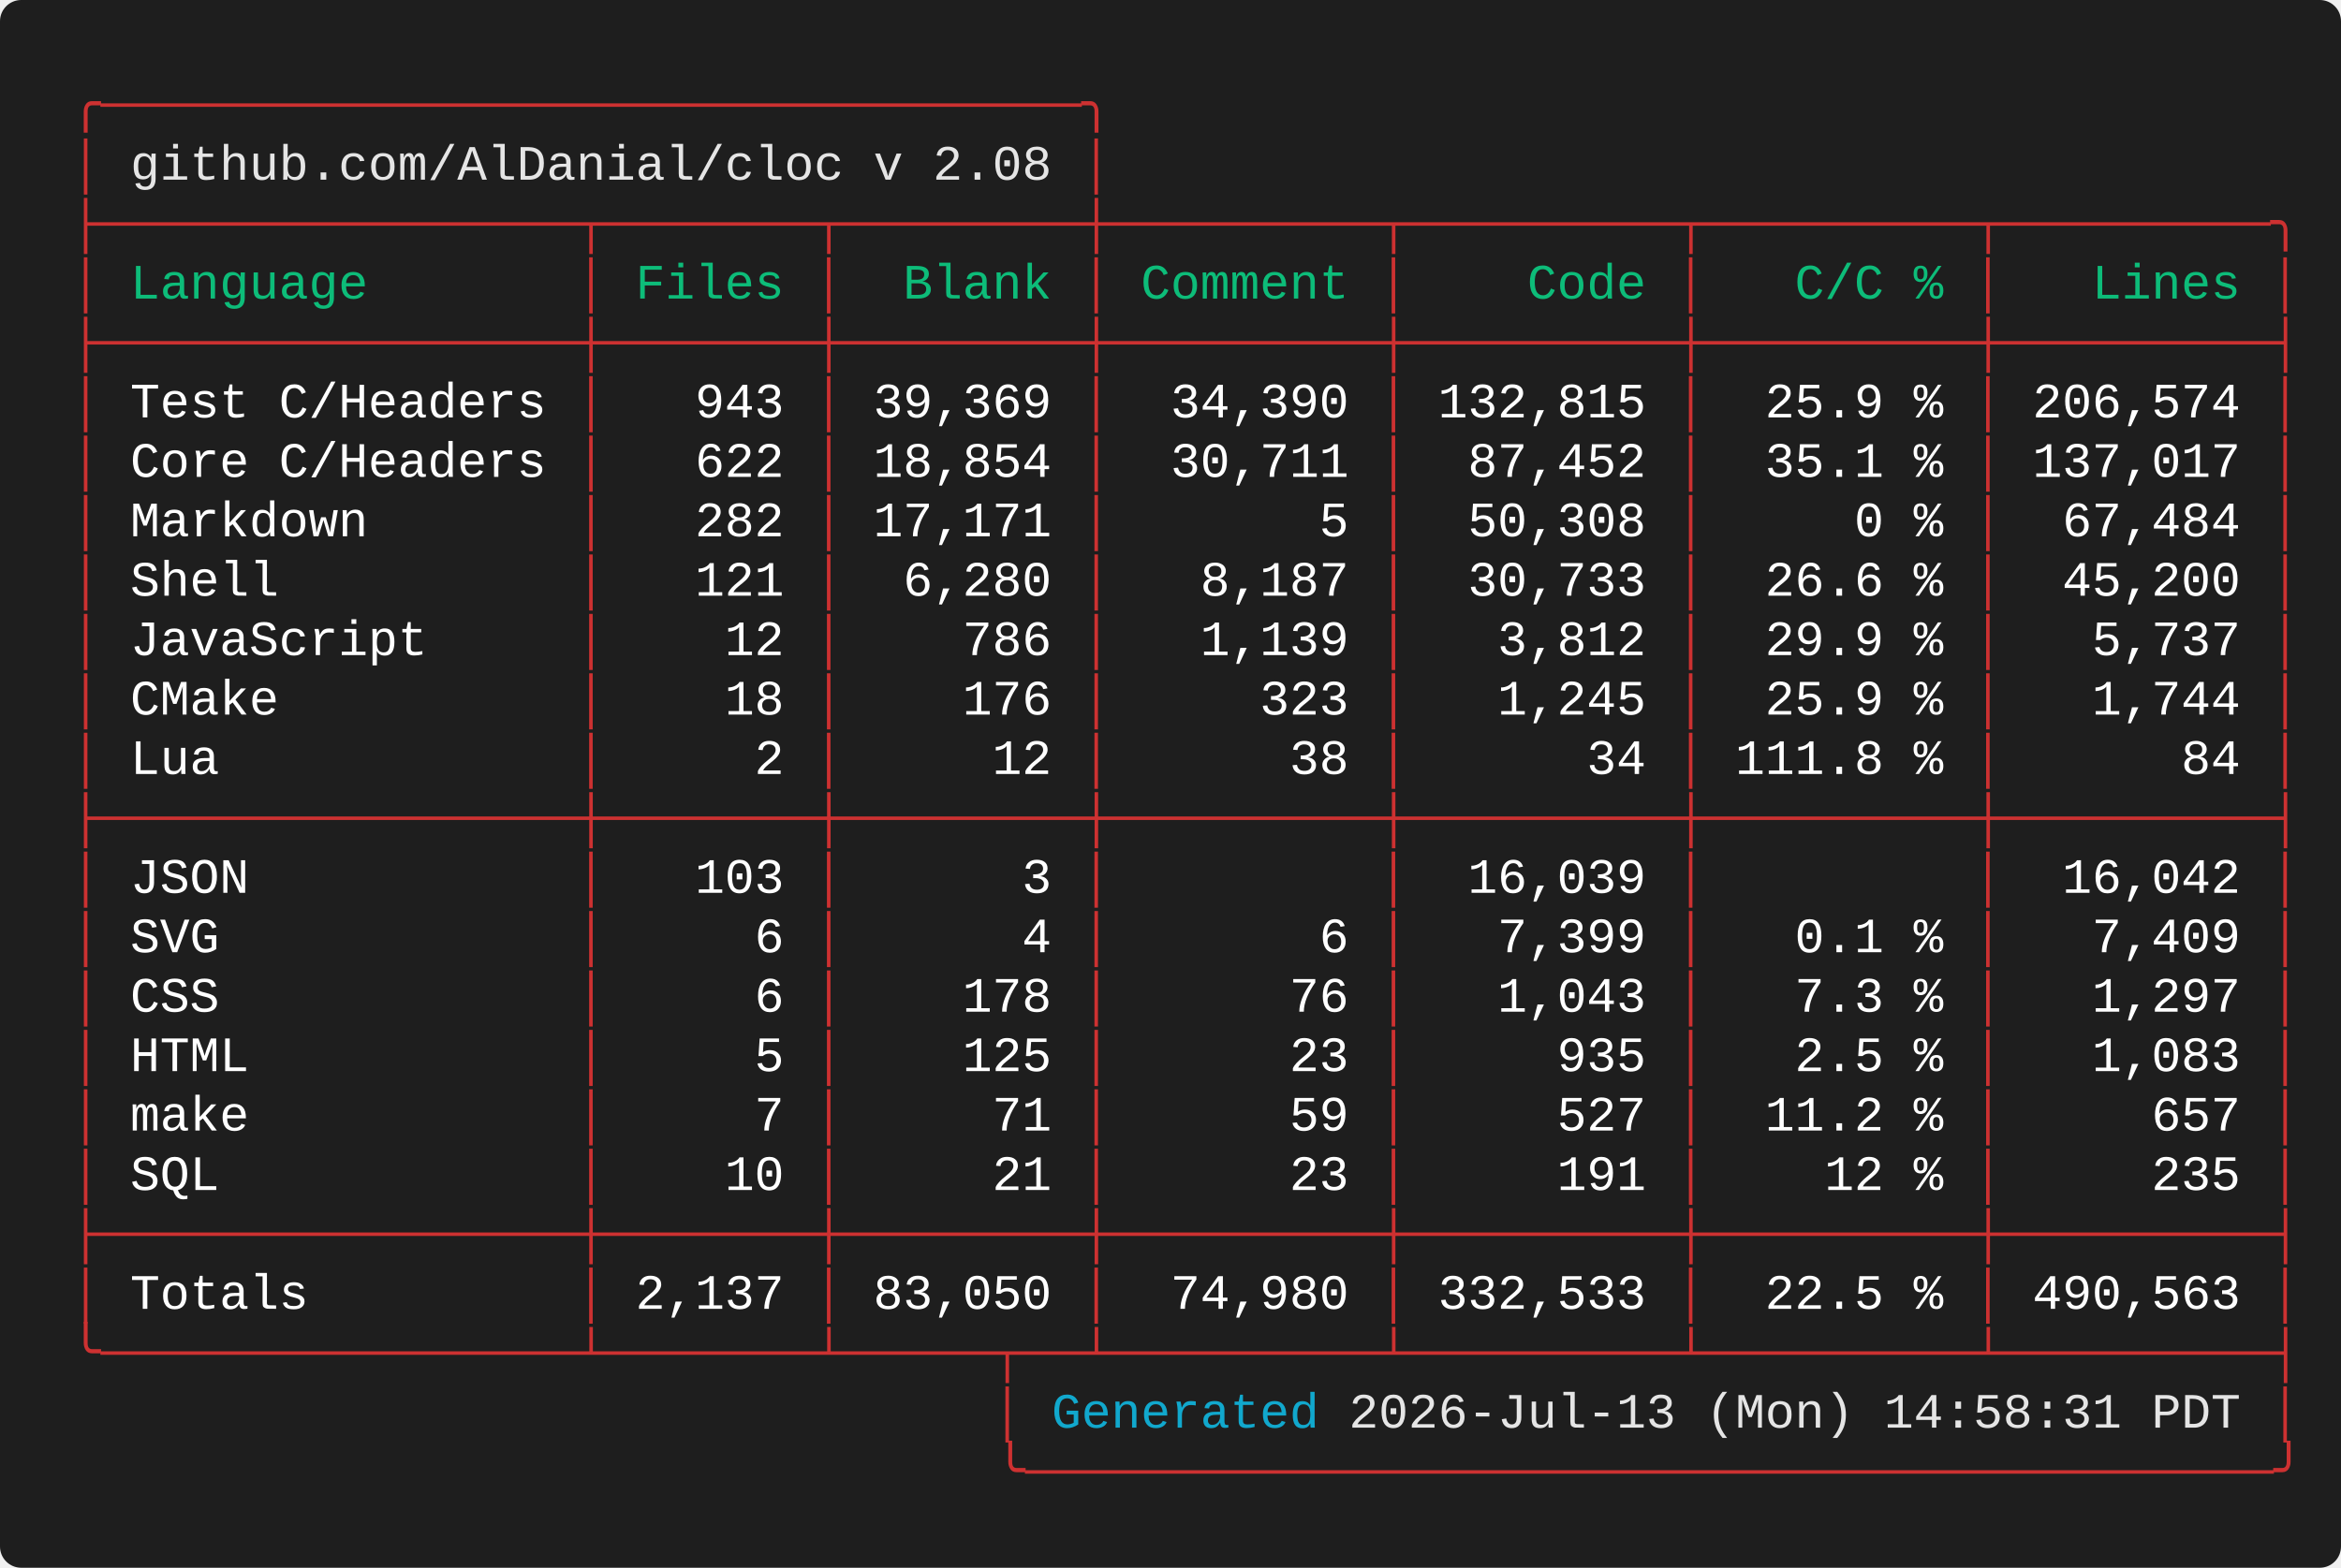
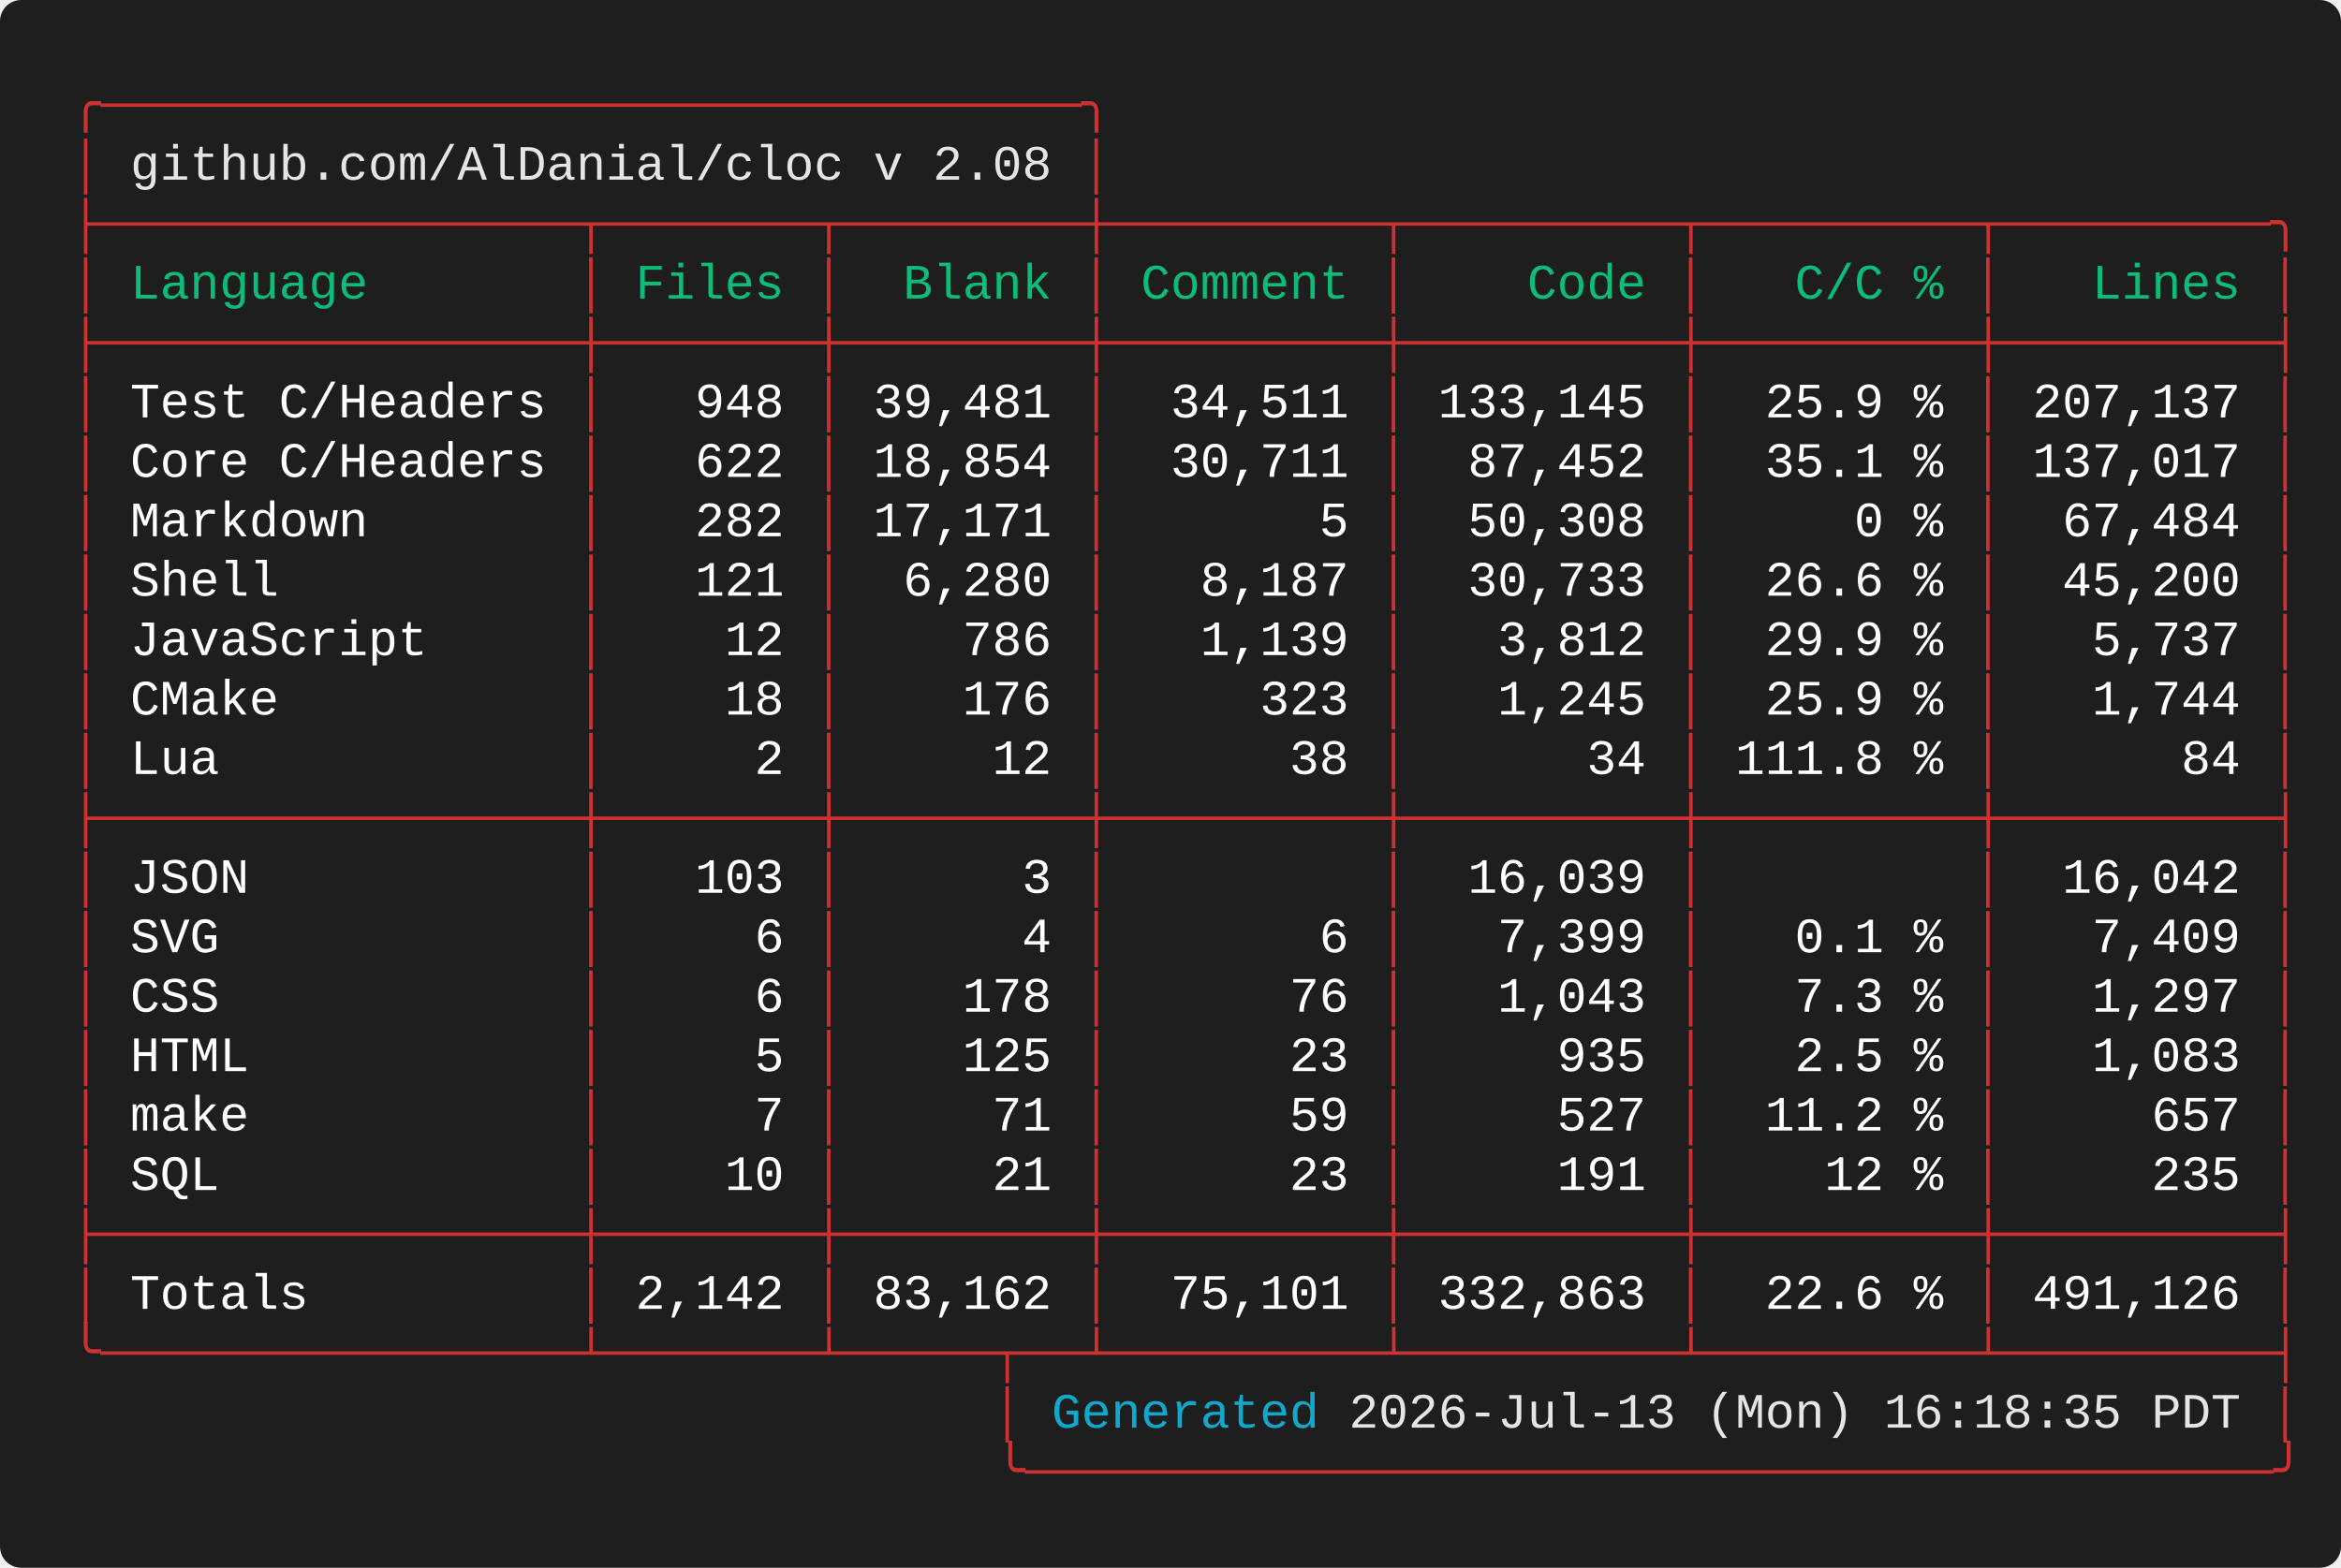
<svg xmlns="http://www.w3.org/2000/svg" width="661.60" height="443.20" viewBox="0 0 661.60 443.20">
  <defs>
    <style type="text/css">.terminal-text { font-family: 'Vanadium Mono Semi-Extended', 'Consolas', 'Monaco', 'Courier New', monospace; }</style>
  </defs>
  <rect width="100%" height="100%" fill="#1e1e1e" rx="6" />
  <text x="20.00" y="34.00" font-size="14" class="terminal-text" xml:space="preserve" textLength="294.00" lengthAdjust="spacingAndGlyphs" fill="#cd3131">╭─────────────────────────────────╮</text>
  <text x="20.00" y="50.80" font-size="14" class="terminal-text" xml:space="preserve" textLength="16.80" lengthAdjust="spacingAndGlyphs" fill="#cd3131">│ </text>
  <text x="36.80" y="50.80" font-size="14" class="terminal-text" xml:space="preserve" textLength="260.40" lengthAdjust="spacingAndGlyphs" fill="#e5e5e5">github.com/AlDanial/cloc v 2.08</text>
  <text x="297.20" y="50.80" font-size="14" class="terminal-text" xml:space="preserve" textLength="8.40" lengthAdjust="spacingAndGlyphs" fill="#ffffff"> </text>
  <text x="305.60" y="50.80" font-size="14" class="terminal-text" xml:space="preserve" textLength="8.40" lengthAdjust="spacingAndGlyphs" fill="#cd3131">│</text>
  <text x="20.00" y="67.60" font-size="14" class="terminal-text" xml:space="preserve" textLength="630.00" lengthAdjust="spacingAndGlyphs" fill="#cd3131">├────────────────┬───────┬────────┼─────────┬─────────┬─────────┬─────────╮</text>
  <text x="20.00" y="84.40" font-size="14" class="terminal-text" xml:space="preserve" textLength="8.40" lengthAdjust="spacingAndGlyphs" fill="#cd3131">│</text>
  <text x="28.40" y="84.40" font-size="14" class="terminal-text" xml:space="preserve" textLength="134.40" lengthAdjust="spacingAndGlyphs" fill="#0dbc79"> Language       </text>
  <text x="162.80" y="84.40" font-size="14" class="terminal-text" xml:space="preserve" textLength="8.40" lengthAdjust="spacingAndGlyphs" fill="#cd3131">│</text>
  <text x="171.20" y="84.40" font-size="14" class="terminal-text" xml:space="preserve" textLength="58.80" lengthAdjust="spacingAndGlyphs" fill="#0dbc79"> Files </text>
  <text x="230.00" y="84.40" font-size="14" class="terminal-text" xml:space="preserve" textLength="8.40" lengthAdjust="spacingAndGlyphs" fill="#cd3131">│</text>
  <text x="238.40" y="84.40" font-size="14" class="terminal-text" xml:space="preserve" textLength="67.20" lengthAdjust="spacingAndGlyphs" fill="#0dbc79">  Blank </text>
  <text x="305.60" y="84.40" font-size="14" class="terminal-text" xml:space="preserve" textLength="8.40" lengthAdjust="spacingAndGlyphs" fill="#cd3131">│</text>
  <text x="314.00" y="84.40" font-size="14" class="terminal-text" xml:space="preserve" textLength="75.60" lengthAdjust="spacingAndGlyphs" fill="#0dbc79"> Comment </text>
  <text x="389.60" y="84.40" font-size="14" class="terminal-text" xml:space="preserve" textLength="8.40" lengthAdjust="spacingAndGlyphs" fill="#cd3131">│</text>
  <text x="398.00" y="84.40" font-size="14" class="terminal-text" xml:space="preserve" textLength="75.60" lengthAdjust="spacingAndGlyphs" fill="#0dbc79">    Code </text>
  <text x="473.60" y="84.40" font-size="14" class="terminal-text" xml:space="preserve" textLength="8.40" lengthAdjust="spacingAndGlyphs" fill="#cd3131">│</text>
  <text x="482.00" y="84.40" font-size="14" class="terminal-text" xml:space="preserve" textLength="75.60" lengthAdjust="spacingAndGlyphs" fill="#0dbc79">   C/C % </text>
  <text x="557.60" y="84.40" font-size="14" class="terminal-text" xml:space="preserve" textLength="8.40" lengthAdjust="spacingAndGlyphs" fill="#cd3131">│</text>
  <text x="566.00" y="84.40" font-size="14" class="terminal-text" xml:space="preserve" textLength="75.60" lengthAdjust="spacingAndGlyphs" fill="#0dbc79">   Lines </text>
  <text x="641.60" y="84.40" font-size="14" class="terminal-text" xml:space="preserve" textLength="8.40" lengthAdjust="spacingAndGlyphs" fill="#cd3131">│</text>
  <text x="20.00" y="101.20" font-size="14" class="terminal-text" xml:space="preserve" textLength="630.00" lengthAdjust="spacingAndGlyphs" fill="#cd3131">├────────────────┼───────┼────────┼─────────┼─────────┼─────────┼─────────┤</text>
  <text x="20.00" y="118.00" font-size="14" class="terminal-text" xml:space="preserve" textLength="8.40" lengthAdjust="spacingAndGlyphs" fill="#cd3131">│</text>
  <text x="28.40" y="118.00" font-size="14" class="terminal-text" xml:space="preserve" textLength="134.40" lengthAdjust="spacingAndGlyphs" fill="#ffffff"> Test C/Headers </text>
  <text x="162.80" y="118.00" font-size="14" class="terminal-text" xml:space="preserve" textLength="8.40" lengthAdjust="spacingAndGlyphs" fill="#cd3131">│</text>
-   <text x="171.20" y="118.00" font-size="14" class="terminal-text" xml:space="preserve" textLength="58.80" lengthAdjust="spacingAndGlyphs" fill="#ffffff">   943 </text>
+   <text x="171.20" y="118.00" font-size="14" class="terminal-text" xml:space="preserve" textLength="58.80" lengthAdjust="spacingAndGlyphs" fill="#ffffff">   948 </text>
  <text x="230.00" y="118.00" font-size="14" class="terminal-text" xml:space="preserve" textLength="8.40" lengthAdjust="spacingAndGlyphs" fill="#cd3131">│</text>
-   <text x="238.40" y="118.00" font-size="14" class="terminal-text" xml:space="preserve" textLength="67.20" lengthAdjust="spacingAndGlyphs" fill="#ffffff"> 39,369 </text>
+   <text x="238.40" y="118.00" font-size="14" class="terminal-text" xml:space="preserve" textLength="67.20" lengthAdjust="spacingAndGlyphs" fill="#ffffff"> 39,481 </text>
  <text x="305.60" y="118.00" font-size="14" class="terminal-text" xml:space="preserve" textLength="8.40" lengthAdjust="spacingAndGlyphs" fill="#cd3131">│</text>
-   <text x="314.00" y="118.00" font-size="14" class="terminal-text" xml:space="preserve" textLength="75.60" lengthAdjust="spacingAndGlyphs" fill="#ffffff">  34,390 </text>
+   <text x="314.00" y="118.00" font-size="14" class="terminal-text" xml:space="preserve" textLength="75.60" lengthAdjust="spacingAndGlyphs" fill="#ffffff">  34,511 </text>
  <text x="389.60" y="118.00" font-size="14" class="terminal-text" xml:space="preserve" textLength="8.40" lengthAdjust="spacingAndGlyphs" fill="#cd3131">│</text>
-   <text x="398.00" y="118.00" font-size="14" class="terminal-text" xml:space="preserve" textLength="75.60" lengthAdjust="spacingAndGlyphs" fill="#ffffff"> 132,815 </text>
+   <text x="398.00" y="118.00" font-size="14" class="terminal-text" xml:space="preserve" textLength="75.60" lengthAdjust="spacingAndGlyphs" fill="#ffffff"> 133,145 </text>
  <text x="473.60" y="118.00" font-size="14" class="terminal-text" xml:space="preserve" textLength="8.40" lengthAdjust="spacingAndGlyphs" fill="#cd3131">│</text>
  <text x="482.00" y="118.00" font-size="14" class="terminal-text" xml:space="preserve" textLength="75.60" lengthAdjust="spacingAndGlyphs" fill="#ffffff">  25.9 % </text>
  <text x="557.60" y="118.00" font-size="14" class="terminal-text" xml:space="preserve" textLength="8.40" lengthAdjust="spacingAndGlyphs" fill="#cd3131">│</text>
-   <text x="566.00" y="118.00" font-size="14" class="terminal-text" xml:space="preserve" textLength="75.60" lengthAdjust="spacingAndGlyphs" fill="#ffffff"> 206,574 </text>
+   <text x="566.00" y="118.00" font-size="14" class="terminal-text" xml:space="preserve" textLength="75.60" lengthAdjust="spacingAndGlyphs" fill="#ffffff"> 207,137 </text>
  <text x="641.60" y="118.00" font-size="14" class="terminal-text" xml:space="preserve" textLength="8.40" lengthAdjust="spacingAndGlyphs" fill="#cd3131">│</text>
  <text x="20.00" y="134.80" font-size="14" class="terminal-text" xml:space="preserve" textLength="8.40" lengthAdjust="spacingAndGlyphs" fill="#cd3131">│</text>
  <text x="28.40" y="134.80" font-size="14" class="terminal-text" xml:space="preserve" textLength="134.40" lengthAdjust="spacingAndGlyphs" fill="#ffffff"> Core C/Headers </text>
  <text x="162.80" y="134.80" font-size="14" class="terminal-text" xml:space="preserve" textLength="8.40" lengthAdjust="spacingAndGlyphs" fill="#cd3131">│</text>
  <text x="171.20" y="134.80" font-size="14" class="terminal-text" xml:space="preserve" textLength="58.80" lengthAdjust="spacingAndGlyphs" fill="#ffffff">   622 </text>
  <text x="230.00" y="134.80" font-size="14" class="terminal-text" xml:space="preserve" textLength="8.40" lengthAdjust="spacingAndGlyphs" fill="#cd3131">│</text>
  <text x="238.40" y="134.80" font-size="14" class="terminal-text" xml:space="preserve" textLength="67.20" lengthAdjust="spacingAndGlyphs" fill="#ffffff"> 18,854 </text>
  <text x="305.60" y="134.80" font-size="14" class="terminal-text" xml:space="preserve" textLength="8.40" lengthAdjust="spacingAndGlyphs" fill="#cd3131">│</text>
  <text x="314.00" y="134.80" font-size="14" class="terminal-text" xml:space="preserve" textLength="75.60" lengthAdjust="spacingAndGlyphs" fill="#ffffff">  30,711 </text>
  <text x="389.60" y="134.80" font-size="14" class="terminal-text" xml:space="preserve" textLength="8.40" lengthAdjust="spacingAndGlyphs" fill="#cd3131">│</text>
  <text x="398.00" y="134.80" font-size="14" class="terminal-text" xml:space="preserve" textLength="75.60" lengthAdjust="spacingAndGlyphs" fill="#ffffff">  87,452 </text>
  <text x="473.60" y="134.80" font-size="14" class="terminal-text" xml:space="preserve" textLength="8.40" lengthAdjust="spacingAndGlyphs" fill="#cd3131">│</text>
  <text x="482.00" y="134.80" font-size="14" class="terminal-text" xml:space="preserve" textLength="75.60" lengthAdjust="spacingAndGlyphs" fill="#ffffff">  35.1 % </text>
  <text x="557.60" y="134.80" font-size="14" class="terminal-text" xml:space="preserve" textLength="8.40" lengthAdjust="spacingAndGlyphs" fill="#cd3131">│</text>
  <text x="566.00" y="134.80" font-size="14" class="terminal-text" xml:space="preserve" textLength="75.60" lengthAdjust="spacingAndGlyphs" fill="#ffffff"> 137,017 </text>
  <text x="641.60" y="134.80" font-size="14" class="terminal-text" xml:space="preserve" textLength="8.40" lengthAdjust="spacingAndGlyphs" fill="#cd3131">│</text>
  <text x="20.00" y="151.60" font-size="14" class="terminal-text" xml:space="preserve" textLength="8.40" lengthAdjust="spacingAndGlyphs" fill="#cd3131">│</text>
  <text x="28.40" y="151.60" font-size="14" class="terminal-text" xml:space="preserve" textLength="134.40" lengthAdjust="spacingAndGlyphs" fill="#ffffff"> Markdown       </text>
  <text x="162.80" y="151.60" font-size="14" class="terminal-text" xml:space="preserve" textLength="8.40" lengthAdjust="spacingAndGlyphs" fill="#cd3131">│</text>
  <text x="171.20" y="151.60" font-size="14" class="terminal-text" xml:space="preserve" textLength="58.80" lengthAdjust="spacingAndGlyphs" fill="#ffffff">   282 </text>
  <text x="230.00" y="151.60" font-size="14" class="terminal-text" xml:space="preserve" textLength="8.40" lengthAdjust="spacingAndGlyphs" fill="#cd3131">│</text>
  <text x="238.40" y="151.60" font-size="14" class="terminal-text" xml:space="preserve" textLength="67.20" lengthAdjust="spacingAndGlyphs" fill="#ffffff"> 17,171 </text>
  <text x="305.60" y="151.60" font-size="14" class="terminal-text" xml:space="preserve" textLength="8.40" lengthAdjust="spacingAndGlyphs" fill="#cd3131">│</text>
  <text x="314.00" y="151.60" font-size="14" class="terminal-text" xml:space="preserve" textLength="75.60" lengthAdjust="spacingAndGlyphs" fill="#ffffff">       5 </text>
  <text x="389.60" y="151.60" font-size="14" class="terminal-text" xml:space="preserve" textLength="8.40" lengthAdjust="spacingAndGlyphs" fill="#cd3131">│</text>
  <text x="398.00" y="151.60" font-size="14" class="terminal-text" xml:space="preserve" textLength="75.60" lengthAdjust="spacingAndGlyphs" fill="#ffffff">  50,308 </text>
  <text x="473.60" y="151.60" font-size="14" class="terminal-text" xml:space="preserve" textLength="8.40" lengthAdjust="spacingAndGlyphs" fill="#cd3131">│</text>
  <text x="482.00" y="151.60" font-size="14" class="terminal-text" xml:space="preserve" textLength="75.60" lengthAdjust="spacingAndGlyphs" fill="#ffffff">     0 % </text>
  <text x="557.60" y="151.60" font-size="14" class="terminal-text" xml:space="preserve" textLength="8.40" lengthAdjust="spacingAndGlyphs" fill="#cd3131">│</text>
  <text x="566.00" y="151.60" font-size="14" class="terminal-text" xml:space="preserve" textLength="75.60" lengthAdjust="spacingAndGlyphs" fill="#ffffff">  67,484 </text>
  <text x="641.60" y="151.60" font-size="14" class="terminal-text" xml:space="preserve" textLength="8.40" lengthAdjust="spacingAndGlyphs" fill="#cd3131">│</text>
  <text x="20.00" y="168.40" font-size="14" class="terminal-text" xml:space="preserve" textLength="8.40" lengthAdjust="spacingAndGlyphs" fill="#cd3131">│</text>
  <text x="28.40" y="168.40" font-size="14" class="terminal-text" xml:space="preserve" textLength="134.40" lengthAdjust="spacingAndGlyphs" fill="#ffffff"> Shell          </text>
  <text x="162.80" y="168.40" font-size="14" class="terminal-text" xml:space="preserve" textLength="8.40" lengthAdjust="spacingAndGlyphs" fill="#cd3131">│</text>
  <text x="171.20" y="168.40" font-size="14" class="terminal-text" xml:space="preserve" textLength="58.80" lengthAdjust="spacingAndGlyphs" fill="#ffffff">   121 </text>
  <text x="230.00" y="168.40" font-size="14" class="terminal-text" xml:space="preserve" textLength="8.40" lengthAdjust="spacingAndGlyphs" fill="#cd3131">│</text>
  <text x="238.40" y="168.40" font-size="14" class="terminal-text" xml:space="preserve" textLength="67.20" lengthAdjust="spacingAndGlyphs" fill="#ffffff">  6,280 </text>
  <text x="305.60" y="168.40" font-size="14" class="terminal-text" xml:space="preserve" textLength="8.40" lengthAdjust="spacingAndGlyphs" fill="#cd3131">│</text>
  <text x="314.00" y="168.40" font-size="14" class="terminal-text" xml:space="preserve" textLength="75.60" lengthAdjust="spacingAndGlyphs" fill="#ffffff">   8,187 </text>
  <text x="389.60" y="168.40" font-size="14" class="terminal-text" xml:space="preserve" textLength="8.40" lengthAdjust="spacingAndGlyphs" fill="#cd3131">│</text>
  <text x="398.00" y="168.40" font-size="14" class="terminal-text" xml:space="preserve" textLength="75.60" lengthAdjust="spacingAndGlyphs" fill="#ffffff">  30,733 </text>
  <text x="473.60" y="168.40" font-size="14" class="terminal-text" xml:space="preserve" textLength="8.40" lengthAdjust="spacingAndGlyphs" fill="#cd3131">│</text>
  <text x="482.00" y="168.40" font-size="14" class="terminal-text" xml:space="preserve" textLength="75.60" lengthAdjust="spacingAndGlyphs" fill="#ffffff">  26.6 % </text>
  <text x="557.60" y="168.40" font-size="14" class="terminal-text" xml:space="preserve" textLength="8.40" lengthAdjust="spacingAndGlyphs" fill="#cd3131">│</text>
  <text x="566.00" y="168.40" font-size="14" class="terminal-text" xml:space="preserve" textLength="75.60" lengthAdjust="spacingAndGlyphs" fill="#ffffff">  45,200 </text>
  <text x="641.60" y="168.40" font-size="14" class="terminal-text" xml:space="preserve" textLength="8.40" lengthAdjust="spacingAndGlyphs" fill="#cd3131">│</text>
  <text x="20.00" y="185.20" font-size="14" class="terminal-text" xml:space="preserve" textLength="8.40" lengthAdjust="spacingAndGlyphs" fill="#cd3131">│</text>
  <text x="28.40" y="185.20" font-size="14" class="terminal-text" xml:space="preserve" textLength="134.40" lengthAdjust="spacingAndGlyphs" fill="#ffffff"> JavaScript     </text>
  <text x="162.80" y="185.20" font-size="14" class="terminal-text" xml:space="preserve" textLength="8.40" lengthAdjust="spacingAndGlyphs" fill="#cd3131">│</text>
  <text x="171.20" y="185.20" font-size="14" class="terminal-text" xml:space="preserve" textLength="58.80" lengthAdjust="spacingAndGlyphs" fill="#ffffff">    12 </text>
  <text x="230.00" y="185.20" font-size="14" class="terminal-text" xml:space="preserve" textLength="8.40" lengthAdjust="spacingAndGlyphs" fill="#cd3131">│</text>
  <text x="238.40" y="185.20" font-size="14" class="terminal-text" xml:space="preserve" textLength="67.20" lengthAdjust="spacingAndGlyphs" fill="#ffffff">    786 </text>
  <text x="305.60" y="185.20" font-size="14" class="terminal-text" xml:space="preserve" textLength="8.40" lengthAdjust="spacingAndGlyphs" fill="#cd3131">│</text>
  <text x="314.00" y="185.20" font-size="14" class="terminal-text" xml:space="preserve" textLength="75.60" lengthAdjust="spacingAndGlyphs" fill="#ffffff">   1,139 </text>
  <text x="389.60" y="185.20" font-size="14" class="terminal-text" xml:space="preserve" textLength="8.40" lengthAdjust="spacingAndGlyphs" fill="#cd3131">│</text>
  <text x="398.00" y="185.20" font-size="14" class="terminal-text" xml:space="preserve" textLength="75.60" lengthAdjust="spacingAndGlyphs" fill="#ffffff">   3,812 </text>
  <text x="473.60" y="185.20" font-size="14" class="terminal-text" xml:space="preserve" textLength="8.40" lengthAdjust="spacingAndGlyphs" fill="#cd3131">│</text>
  <text x="482.00" y="185.20" font-size="14" class="terminal-text" xml:space="preserve" textLength="75.60" lengthAdjust="spacingAndGlyphs" fill="#ffffff">  29.9 % </text>
  <text x="557.60" y="185.20" font-size="14" class="terminal-text" xml:space="preserve" textLength="8.40" lengthAdjust="spacingAndGlyphs" fill="#cd3131">│</text>
  <text x="566.00" y="185.20" font-size="14" class="terminal-text" xml:space="preserve" textLength="75.60" lengthAdjust="spacingAndGlyphs" fill="#ffffff">   5,737 </text>
  <text x="641.60" y="185.20" font-size="14" class="terminal-text" xml:space="preserve" textLength="8.40" lengthAdjust="spacingAndGlyphs" fill="#cd3131">│</text>
  <text x="20.00" y="202.00" font-size="14" class="terminal-text" xml:space="preserve" textLength="8.40" lengthAdjust="spacingAndGlyphs" fill="#cd3131">│</text>
  <text x="28.40" y="202.00" font-size="14" class="terminal-text" xml:space="preserve" textLength="134.40" lengthAdjust="spacingAndGlyphs" fill="#ffffff"> CMake          </text>
  <text x="162.80" y="202.00" font-size="14" class="terminal-text" xml:space="preserve" textLength="8.40" lengthAdjust="spacingAndGlyphs" fill="#cd3131">│</text>
  <text x="171.20" y="202.00" font-size="14" class="terminal-text" xml:space="preserve" textLength="58.80" lengthAdjust="spacingAndGlyphs" fill="#ffffff">    18 </text>
  <text x="230.00" y="202.00" font-size="14" class="terminal-text" xml:space="preserve" textLength="8.40" lengthAdjust="spacingAndGlyphs" fill="#cd3131">│</text>
  <text x="238.40" y="202.00" font-size="14" class="terminal-text" xml:space="preserve" textLength="67.20" lengthAdjust="spacingAndGlyphs" fill="#ffffff">    176 </text>
  <text x="305.60" y="202.00" font-size="14" class="terminal-text" xml:space="preserve" textLength="8.40" lengthAdjust="spacingAndGlyphs" fill="#cd3131">│</text>
  <text x="314.00" y="202.00" font-size="14" class="terminal-text" xml:space="preserve" textLength="75.60" lengthAdjust="spacingAndGlyphs" fill="#ffffff">     323 </text>
  <text x="389.60" y="202.00" font-size="14" class="terminal-text" xml:space="preserve" textLength="8.40" lengthAdjust="spacingAndGlyphs" fill="#cd3131">│</text>
  <text x="398.00" y="202.00" font-size="14" class="terminal-text" xml:space="preserve" textLength="75.60" lengthAdjust="spacingAndGlyphs" fill="#ffffff">   1,245 </text>
  <text x="473.60" y="202.00" font-size="14" class="terminal-text" xml:space="preserve" textLength="8.40" lengthAdjust="spacingAndGlyphs" fill="#cd3131">│</text>
  <text x="482.00" y="202.00" font-size="14" class="terminal-text" xml:space="preserve" textLength="75.60" lengthAdjust="spacingAndGlyphs" fill="#ffffff">  25.9 % </text>
  <text x="557.60" y="202.00" font-size="14" class="terminal-text" xml:space="preserve" textLength="8.40" lengthAdjust="spacingAndGlyphs" fill="#cd3131">│</text>
  <text x="566.00" y="202.00" font-size="14" class="terminal-text" xml:space="preserve" textLength="75.60" lengthAdjust="spacingAndGlyphs" fill="#ffffff">   1,744 </text>
  <text x="641.60" y="202.00" font-size="14" class="terminal-text" xml:space="preserve" textLength="8.40" lengthAdjust="spacingAndGlyphs" fill="#cd3131">│</text>
  <text x="20.00" y="218.80" font-size="14" class="terminal-text" xml:space="preserve" textLength="8.40" lengthAdjust="spacingAndGlyphs" fill="#cd3131">│</text>
  <text x="28.40" y="218.80" font-size="14" class="terminal-text" xml:space="preserve" textLength="134.40" lengthAdjust="spacingAndGlyphs" fill="#ffffff"> Lua            </text>
  <text x="162.80" y="218.80" font-size="14" class="terminal-text" xml:space="preserve" textLength="8.40" lengthAdjust="spacingAndGlyphs" fill="#cd3131">│</text>
  <text x="171.20" y="218.80" font-size="14" class="terminal-text" xml:space="preserve" textLength="58.80" lengthAdjust="spacingAndGlyphs" fill="#ffffff">     2 </text>
  <text x="230.00" y="218.80" font-size="14" class="terminal-text" xml:space="preserve" textLength="8.40" lengthAdjust="spacingAndGlyphs" fill="#cd3131">│</text>
  <text x="238.40" y="218.80" font-size="14" class="terminal-text" xml:space="preserve" textLength="67.20" lengthAdjust="spacingAndGlyphs" fill="#ffffff">     12 </text>
  <text x="305.60" y="218.80" font-size="14" class="terminal-text" xml:space="preserve" textLength="8.40" lengthAdjust="spacingAndGlyphs" fill="#cd3131">│</text>
  <text x="314.00" y="218.80" font-size="14" class="terminal-text" xml:space="preserve" textLength="75.60" lengthAdjust="spacingAndGlyphs" fill="#ffffff">      38 </text>
  <text x="389.60" y="218.80" font-size="14" class="terminal-text" xml:space="preserve" textLength="8.40" lengthAdjust="spacingAndGlyphs" fill="#cd3131">│</text>
  <text x="398.00" y="218.80" font-size="14" class="terminal-text" xml:space="preserve" textLength="75.60" lengthAdjust="spacingAndGlyphs" fill="#ffffff">      34 </text>
  <text x="473.60" y="218.80" font-size="14" class="terminal-text" xml:space="preserve" textLength="8.40" lengthAdjust="spacingAndGlyphs" fill="#cd3131">│</text>
  <text x="482.00" y="218.80" font-size="14" class="terminal-text" xml:space="preserve" textLength="75.60" lengthAdjust="spacingAndGlyphs" fill="#ffffff"> 111.8 % </text>
  <text x="557.60" y="218.80" font-size="14" class="terminal-text" xml:space="preserve" textLength="8.40" lengthAdjust="spacingAndGlyphs" fill="#cd3131">│</text>
  <text x="566.00" y="218.80" font-size="14" class="terminal-text" xml:space="preserve" textLength="75.60" lengthAdjust="spacingAndGlyphs" fill="#ffffff">      84 </text>
  <text x="641.60" y="218.80" font-size="14" class="terminal-text" xml:space="preserve" textLength="8.40" lengthAdjust="spacingAndGlyphs" fill="#cd3131">│</text>
  <text x="20.00" y="235.60" font-size="14" class="terminal-text" xml:space="preserve" textLength="630.00" lengthAdjust="spacingAndGlyphs" fill="#cd3131">├────────────────┼───────┼────────┼─────────┼─────────┼─────────┼─────────┤</text>
  <text x="20.00" y="252.40" font-size="14" class="terminal-text" xml:space="preserve" textLength="8.40" lengthAdjust="spacingAndGlyphs" fill="#cd3131">│</text>
  <text x="28.40" y="252.40" font-size="14" class="terminal-text" xml:space="preserve" textLength="134.40" lengthAdjust="spacingAndGlyphs" fill="#ffffff"> JSON           </text>
  <text x="162.80" y="252.40" font-size="14" class="terminal-text" xml:space="preserve" textLength="8.40" lengthAdjust="spacingAndGlyphs" fill="#cd3131">│</text>
  <text x="171.20" y="252.40" font-size="14" class="terminal-text" xml:space="preserve" textLength="58.80" lengthAdjust="spacingAndGlyphs" fill="#ffffff">   103 </text>
  <text x="230.00" y="252.40" font-size="14" class="terminal-text" xml:space="preserve" textLength="8.40" lengthAdjust="spacingAndGlyphs" fill="#cd3131">│</text>
  <text x="238.40" y="252.40" font-size="14" class="terminal-text" xml:space="preserve" textLength="67.20" lengthAdjust="spacingAndGlyphs" fill="#ffffff">      3 </text>
  <text x="305.60" y="252.40" font-size="14" class="terminal-text" xml:space="preserve" textLength="8.40" lengthAdjust="spacingAndGlyphs" fill="#cd3131">│</text>
  <text x="314.00" y="252.40" font-size="14" class="terminal-text" xml:space="preserve" textLength="75.60" lengthAdjust="spacingAndGlyphs" fill="#ffffff">         </text>
  <text x="389.60" y="252.40" font-size="14" class="terminal-text" xml:space="preserve" textLength="8.40" lengthAdjust="spacingAndGlyphs" fill="#cd3131">│</text>
  <text x="398.00" y="252.40" font-size="14" class="terminal-text" xml:space="preserve" textLength="75.60" lengthAdjust="spacingAndGlyphs" fill="#ffffff">  16,039 </text>
  <text x="473.60" y="252.40" font-size="14" class="terminal-text" xml:space="preserve" textLength="8.40" lengthAdjust="spacingAndGlyphs" fill="#cd3131">│</text>
  <text x="482.00" y="252.40" font-size="14" class="terminal-text" xml:space="preserve" textLength="75.60" lengthAdjust="spacingAndGlyphs" fill="#ffffff">         </text>
  <text x="557.60" y="252.40" font-size="14" class="terminal-text" xml:space="preserve" textLength="8.40" lengthAdjust="spacingAndGlyphs" fill="#cd3131">│</text>
  <text x="566.00" y="252.40" font-size="14" class="terminal-text" xml:space="preserve" textLength="75.60" lengthAdjust="spacingAndGlyphs" fill="#ffffff">  16,042 </text>
  <text x="641.60" y="252.40" font-size="14" class="terminal-text" xml:space="preserve" textLength="8.40" lengthAdjust="spacingAndGlyphs" fill="#cd3131">│</text>
  <text x="20.00" y="269.20" font-size="14" class="terminal-text" xml:space="preserve" textLength="8.40" lengthAdjust="spacingAndGlyphs" fill="#cd3131">│</text>
  <text x="28.40" y="269.20" font-size="14" class="terminal-text" xml:space="preserve" textLength="134.40" lengthAdjust="spacingAndGlyphs" fill="#ffffff"> SVG            </text>
  <text x="162.80" y="269.20" font-size="14" class="terminal-text" xml:space="preserve" textLength="8.40" lengthAdjust="spacingAndGlyphs" fill="#cd3131">│</text>
  <text x="171.20" y="269.20" font-size="14" class="terminal-text" xml:space="preserve" textLength="58.80" lengthAdjust="spacingAndGlyphs" fill="#ffffff">     6 </text>
  <text x="230.00" y="269.20" font-size="14" class="terminal-text" xml:space="preserve" textLength="8.40" lengthAdjust="spacingAndGlyphs" fill="#cd3131">│</text>
  <text x="238.40" y="269.20" font-size="14" class="terminal-text" xml:space="preserve" textLength="67.20" lengthAdjust="spacingAndGlyphs" fill="#ffffff">      4 </text>
  <text x="305.60" y="269.20" font-size="14" class="terminal-text" xml:space="preserve" textLength="8.40" lengthAdjust="spacingAndGlyphs" fill="#cd3131">│</text>
  <text x="314.00" y="269.20" font-size="14" class="terminal-text" xml:space="preserve" textLength="75.60" lengthAdjust="spacingAndGlyphs" fill="#ffffff">       6 </text>
  <text x="389.60" y="269.20" font-size="14" class="terminal-text" xml:space="preserve" textLength="8.40" lengthAdjust="spacingAndGlyphs" fill="#cd3131">│</text>
  <text x="398.00" y="269.20" font-size="14" class="terminal-text" xml:space="preserve" textLength="75.60" lengthAdjust="spacingAndGlyphs" fill="#ffffff">   7,399 </text>
  <text x="473.60" y="269.20" font-size="14" class="terminal-text" xml:space="preserve" textLength="8.40" lengthAdjust="spacingAndGlyphs" fill="#cd3131">│</text>
  <text x="482.00" y="269.20" font-size="14" class="terminal-text" xml:space="preserve" textLength="75.60" lengthAdjust="spacingAndGlyphs" fill="#ffffff">   0.1 % </text>
  <text x="557.60" y="269.20" font-size="14" class="terminal-text" xml:space="preserve" textLength="8.40" lengthAdjust="spacingAndGlyphs" fill="#cd3131">│</text>
  <text x="566.00" y="269.20" font-size="14" class="terminal-text" xml:space="preserve" textLength="75.60" lengthAdjust="spacingAndGlyphs" fill="#ffffff">   7,409 </text>
  <text x="641.60" y="269.20" font-size="14" class="terminal-text" xml:space="preserve" textLength="8.40" lengthAdjust="spacingAndGlyphs" fill="#cd3131">│</text>
  <text x="20.00" y="286.00" font-size="14" class="terminal-text" xml:space="preserve" textLength="8.40" lengthAdjust="spacingAndGlyphs" fill="#cd3131">│</text>
  <text x="28.40" y="286.00" font-size="14" class="terminal-text" xml:space="preserve" textLength="134.40" lengthAdjust="spacingAndGlyphs" fill="#ffffff"> CSS            </text>
  <text x="162.80" y="286.00" font-size="14" class="terminal-text" xml:space="preserve" textLength="8.40" lengthAdjust="spacingAndGlyphs" fill="#cd3131">│</text>
  <text x="171.20" y="286.00" font-size="14" class="terminal-text" xml:space="preserve" textLength="58.80" lengthAdjust="spacingAndGlyphs" fill="#ffffff">     6 </text>
  <text x="230.00" y="286.00" font-size="14" class="terminal-text" xml:space="preserve" textLength="8.40" lengthAdjust="spacingAndGlyphs" fill="#cd3131">│</text>
  <text x="238.40" y="286.00" font-size="14" class="terminal-text" xml:space="preserve" textLength="67.20" lengthAdjust="spacingAndGlyphs" fill="#ffffff">    178 </text>
  <text x="305.60" y="286.00" font-size="14" class="terminal-text" xml:space="preserve" textLength="8.40" lengthAdjust="spacingAndGlyphs" fill="#cd3131">│</text>
  <text x="314.00" y="286.00" font-size="14" class="terminal-text" xml:space="preserve" textLength="75.60" lengthAdjust="spacingAndGlyphs" fill="#ffffff">      76 </text>
  <text x="389.60" y="286.00" font-size="14" class="terminal-text" xml:space="preserve" textLength="8.40" lengthAdjust="spacingAndGlyphs" fill="#cd3131">│</text>
  <text x="398.00" y="286.00" font-size="14" class="terminal-text" xml:space="preserve" textLength="75.60" lengthAdjust="spacingAndGlyphs" fill="#ffffff">   1,043 </text>
  <text x="473.60" y="286.00" font-size="14" class="terminal-text" xml:space="preserve" textLength="8.40" lengthAdjust="spacingAndGlyphs" fill="#cd3131">│</text>
  <text x="482.00" y="286.00" font-size="14" class="terminal-text" xml:space="preserve" textLength="75.60" lengthAdjust="spacingAndGlyphs" fill="#ffffff">   7.3 % </text>
  <text x="557.60" y="286.00" font-size="14" class="terminal-text" xml:space="preserve" textLength="8.40" lengthAdjust="spacingAndGlyphs" fill="#cd3131">│</text>
  <text x="566.00" y="286.00" font-size="14" class="terminal-text" xml:space="preserve" textLength="75.60" lengthAdjust="spacingAndGlyphs" fill="#ffffff">   1,297 </text>
  <text x="641.60" y="286.00" font-size="14" class="terminal-text" xml:space="preserve" textLength="8.40" lengthAdjust="spacingAndGlyphs" fill="#cd3131">│</text>
  <text x="20.00" y="302.80" font-size="14" class="terminal-text" xml:space="preserve" textLength="8.40" lengthAdjust="spacingAndGlyphs" fill="#cd3131">│</text>
  <text x="28.40" y="302.80" font-size="14" class="terminal-text" xml:space="preserve" textLength="134.40" lengthAdjust="spacingAndGlyphs" fill="#ffffff"> HTML           </text>
  <text x="162.80" y="302.80" font-size="14" class="terminal-text" xml:space="preserve" textLength="8.40" lengthAdjust="spacingAndGlyphs" fill="#cd3131">│</text>
  <text x="171.20" y="302.80" font-size="14" class="terminal-text" xml:space="preserve" textLength="58.80" lengthAdjust="spacingAndGlyphs" fill="#ffffff">     5 </text>
  <text x="230.00" y="302.80" font-size="14" class="terminal-text" xml:space="preserve" textLength="8.40" lengthAdjust="spacingAndGlyphs" fill="#cd3131">│</text>
  <text x="238.40" y="302.80" font-size="14" class="terminal-text" xml:space="preserve" textLength="67.20" lengthAdjust="spacingAndGlyphs" fill="#ffffff">    125 </text>
  <text x="305.60" y="302.80" font-size="14" class="terminal-text" xml:space="preserve" textLength="8.40" lengthAdjust="spacingAndGlyphs" fill="#cd3131">│</text>
  <text x="314.00" y="302.80" font-size="14" class="terminal-text" xml:space="preserve" textLength="75.60" lengthAdjust="spacingAndGlyphs" fill="#ffffff">      23 </text>
  <text x="389.60" y="302.80" font-size="14" class="terminal-text" xml:space="preserve" textLength="8.40" lengthAdjust="spacingAndGlyphs" fill="#cd3131">│</text>
  <text x="398.00" y="302.80" font-size="14" class="terminal-text" xml:space="preserve" textLength="75.60" lengthAdjust="spacingAndGlyphs" fill="#ffffff">     935 </text>
  <text x="473.60" y="302.80" font-size="14" class="terminal-text" xml:space="preserve" textLength="8.40" lengthAdjust="spacingAndGlyphs" fill="#cd3131">│</text>
  <text x="482.00" y="302.80" font-size="14" class="terminal-text" xml:space="preserve" textLength="75.60" lengthAdjust="spacingAndGlyphs" fill="#ffffff">   2.5 % </text>
  <text x="557.60" y="302.80" font-size="14" class="terminal-text" xml:space="preserve" textLength="8.40" lengthAdjust="spacingAndGlyphs" fill="#cd3131">│</text>
  <text x="566.00" y="302.80" font-size="14" class="terminal-text" xml:space="preserve" textLength="75.60" lengthAdjust="spacingAndGlyphs" fill="#ffffff">   1,083 </text>
  <text x="641.60" y="302.80" font-size="14" class="terminal-text" xml:space="preserve" textLength="8.40" lengthAdjust="spacingAndGlyphs" fill="#cd3131">│</text>
  <text x="20.00" y="319.60" font-size="14" class="terminal-text" xml:space="preserve" textLength="8.40" lengthAdjust="spacingAndGlyphs" fill="#cd3131">│</text>
  <text x="28.40" y="319.60" font-size="14" class="terminal-text" xml:space="preserve" textLength="134.40" lengthAdjust="spacingAndGlyphs" fill="#ffffff"> make           </text>
  <text x="162.80" y="319.60" font-size="14" class="terminal-text" xml:space="preserve" textLength="8.40" lengthAdjust="spacingAndGlyphs" fill="#cd3131">│</text>
  <text x="171.20" y="319.60" font-size="14" class="terminal-text" xml:space="preserve" textLength="58.80" lengthAdjust="spacingAndGlyphs" fill="#ffffff">     7 </text>
  <text x="230.00" y="319.60" font-size="14" class="terminal-text" xml:space="preserve" textLength="8.40" lengthAdjust="spacingAndGlyphs" fill="#cd3131">│</text>
  <text x="238.40" y="319.60" font-size="14" class="terminal-text" xml:space="preserve" textLength="67.20" lengthAdjust="spacingAndGlyphs" fill="#ffffff">     71 </text>
  <text x="305.60" y="319.60" font-size="14" class="terminal-text" xml:space="preserve" textLength="8.40" lengthAdjust="spacingAndGlyphs" fill="#cd3131">│</text>
  <text x="314.00" y="319.60" font-size="14" class="terminal-text" xml:space="preserve" textLength="75.60" lengthAdjust="spacingAndGlyphs" fill="#ffffff">      59 </text>
  <text x="389.60" y="319.60" font-size="14" class="terminal-text" xml:space="preserve" textLength="8.40" lengthAdjust="spacingAndGlyphs" fill="#cd3131">│</text>
  <text x="398.00" y="319.60" font-size="14" class="terminal-text" xml:space="preserve" textLength="75.60" lengthAdjust="spacingAndGlyphs" fill="#ffffff">     527 </text>
  <text x="473.60" y="319.60" font-size="14" class="terminal-text" xml:space="preserve" textLength="8.40" lengthAdjust="spacingAndGlyphs" fill="#cd3131">│</text>
  <text x="482.00" y="319.60" font-size="14" class="terminal-text" xml:space="preserve" textLength="75.60" lengthAdjust="spacingAndGlyphs" fill="#ffffff">  11.2 % </text>
  <text x="557.60" y="319.60" font-size="14" class="terminal-text" xml:space="preserve" textLength="8.40" lengthAdjust="spacingAndGlyphs" fill="#cd3131">│</text>
  <text x="566.00" y="319.60" font-size="14" class="terminal-text" xml:space="preserve" textLength="75.60" lengthAdjust="spacingAndGlyphs" fill="#ffffff">     657 </text>
  <text x="641.60" y="319.60" font-size="14" class="terminal-text" xml:space="preserve" textLength="8.40" lengthAdjust="spacingAndGlyphs" fill="#cd3131">│</text>
  <text x="20.00" y="336.40" font-size="14" class="terminal-text" xml:space="preserve" textLength="8.40" lengthAdjust="spacingAndGlyphs" fill="#cd3131">│</text>
  <text x="28.40" y="336.40" font-size="14" class="terminal-text" xml:space="preserve" textLength="134.40" lengthAdjust="spacingAndGlyphs" fill="#ffffff"> SQL            </text>
  <text x="162.80" y="336.40" font-size="14" class="terminal-text" xml:space="preserve" textLength="8.40" lengthAdjust="spacingAndGlyphs" fill="#cd3131">│</text>
  <text x="171.20" y="336.40" font-size="14" class="terminal-text" xml:space="preserve" textLength="58.80" lengthAdjust="spacingAndGlyphs" fill="#ffffff">    10 </text>
  <text x="230.00" y="336.40" font-size="14" class="terminal-text" xml:space="preserve" textLength="8.40" lengthAdjust="spacingAndGlyphs" fill="#cd3131">│</text>
  <text x="238.40" y="336.40" font-size="14" class="terminal-text" xml:space="preserve" textLength="67.20" lengthAdjust="spacingAndGlyphs" fill="#ffffff">     21 </text>
  <text x="305.60" y="336.40" font-size="14" class="terminal-text" xml:space="preserve" textLength="8.40" lengthAdjust="spacingAndGlyphs" fill="#cd3131">│</text>
  <text x="314.00" y="336.40" font-size="14" class="terminal-text" xml:space="preserve" textLength="75.60" lengthAdjust="spacingAndGlyphs" fill="#ffffff">      23 </text>
  <text x="389.60" y="336.40" font-size="14" class="terminal-text" xml:space="preserve" textLength="8.40" lengthAdjust="spacingAndGlyphs" fill="#cd3131">│</text>
  <text x="398.00" y="336.40" font-size="14" class="terminal-text" xml:space="preserve" textLength="75.60" lengthAdjust="spacingAndGlyphs" fill="#ffffff">     191 </text>
  <text x="473.60" y="336.40" font-size="14" class="terminal-text" xml:space="preserve" textLength="8.40" lengthAdjust="spacingAndGlyphs" fill="#cd3131">│</text>
  <text x="482.00" y="336.40" font-size="14" class="terminal-text" xml:space="preserve" textLength="75.60" lengthAdjust="spacingAndGlyphs" fill="#ffffff">    12 % </text>
  <text x="557.60" y="336.40" font-size="14" class="terminal-text" xml:space="preserve" textLength="8.40" lengthAdjust="spacingAndGlyphs" fill="#cd3131">│</text>
  <text x="566.00" y="336.40" font-size="14" class="terminal-text" xml:space="preserve" textLength="75.60" lengthAdjust="spacingAndGlyphs" fill="#ffffff">     235 </text>
  <text x="641.60" y="336.40" font-size="14" class="terminal-text" xml:space="preserve" textLength="8.40" lengthAdjust="spacingAndGlyphs" fill="#cd3131">│</text>
  <text x="20.00" y="353.20" font-size="14" class="terminal-text" xml:space="preserve" textLength="630.00" lengthAdjust="spacingAndGlyphs" fill="#cd3131">├────────────────┼───────┼────────┼─────────┼─────────┼─────────┼─────────┤</text>
  <text x="20.00" y="370.00" font-size="14" class="terminal-text" xml:space="preserve" textLength="8.40" lengthAdjust="spacingAndGlyphs" fill="#cd3131">│</text>
  <text x="28.40" y="370.00" font-size="14" class="terminal-text" xml:space="preserve" textLength="134.40" lengthAdjust="spacingAndGlyphs" fill="#ffffff"> Totals         </text>
  <text x="162.80" y="370.00" font-size="14" class="terminal-text" xml:space="preserve" textLength="8.40" lengthAdjust="spacingAndGlyphs" fill="#cd3131">│</text>
-   <text x="171.20" y="370.00" font-size="14" class="terminal-text" xml:space="preserve" textLength="58.80" lengthAdjust="spacingAndGlyphs" fill="#ffffff"> 2,137 </text>
+   <text x="171.20" y="370.00" font-size="14" class="terminal-text" xml:space="preserve" textLength="58.80" lengthAdjust="spacingAndGlyphs" fill="#ffffff"> 2,142 </text>
  <text x="230.00" y="370.00" font-size="14" class="terminal-text" xml:space="preserve" textLength="8.40" lengthAdjust="spacingAndGlyphs" fill="#cd3131">│</text>
-   <text x="238.40" y="370.00" font-size="14" class="terminal-text" xml:space="preserve" textLength="67.20" lengthAdjust="spacingAndGlyphs" fill="#ffffff"> 83,050 </text>
+   <text x="238.40" y="370.00" font-size="14" class="terminal-text" xml:space="preserve" textLength="67.20" lengthAdjust="spacingAndGlyphs" fill="#ffffff"> 83,162 </text>
  <text x="305.60" y="370.00" font-size="14" class="terminal-text" xml:space="preserve" textLength="8.40" lengthAdjust="spacingAndGlyphs" fill="#cd3131">│</text>
-   <text x="314.00" y="370.00" font-size="14" class="terminal-text" xml:space="preserve" textLength="75.60" lengthAdjust="spacingAndGlyphs" fill="#ffffff">  74,980 </text>
+   <text x="314.00" y="370.00" font-size="14" class="terminal-text" xml:space="preserve" textLength="75.60" lengthAdjust="spacingAndGlyphs" fill="#ffffff">  75,101 </text>
  <text x="389.60" y="370.00" font-size="14" class="terminal-text" xml:space="preserve" textLength="8.40" lengthAdjust="spacingAndGlyphs" fill="#cd3131">│</text>
-   <text x="398.00" y="370.00" font-size="14" class="terminal-text" xml:space="preserve" textLength="75.60" lengthAdjust="spacingAndGlyphs" fill="#ffffff"> 332,533 </text>
+   <text x="398.00" y="370.00" font-size="14" class="terminal-text" xml:space="preserve" textLength="75.60" lengthAdjust="spacingAndGlyphs" fill="#ffffff"> 332,863 </text>
  <text x="473.60" y="370.00" font-size="14" class="terminal-text" xml:space="preserve" textLength="8.40" lengthAdjust="spacingAndGlyphs" fill="#cd3131">│</text>
-   <text x="482.00" y="370.00" font-size="14" class="terminal-text" xml:space="preserve" textLength="75.60" lengthAdjust="spacingAndGlyphs" fill="#ffffff">  22.5 % </text>
+   <text x="482.00" y="370.00" font-size="14" class="terminal-text" xml:space="preserve" textLength="75.60" lengthAdjust="spacingAndGlyphs" fill="#ffffff">  22.6 % </text>
  <text x="557.60" y="370.00" font-size="14" class="terminal-text" xml:space="preserve" textLength="8.40" lengthAdjust="spacingAndGlyphs" fill="#cd3131">│</text>
-   <text x="566.00" y="370.00" font-size="14" class="terminal-text" xml:space="preserve" textLength="75.60" lengthAdjust="spacingAndGlyphs" fill="#ffffff"> 490,563 </text>
+   <text x="566.00" y="370.00" font-size="14" class="terminal-text" xml:space="preserve" textLength="75.60" lengthAdjust="spacingAndGlyphs" fill="#ffffff"> 491,126 </text>
  <text x="641.60" y="370.00" font-size="14" class="terminal-text" xml:space="preserve" textLength="8.40" lengthAdjust="spacingAndGlyphs" fill="#cd3131">│</text>
  <text x="20.00" y="386.80" font-size="14" class="terminal-text" xml:space="preserve" textLength="630.00" lengthAdjust="spacingAndGlyphs" fill="#cd3131">╰────────────────┴───────┴─────┬──┴─────────┴─────────┴─────────┴─────────┤</text>
  <text x="20.00" y="403.60" font-size="14" class="terminal-text" xml:space="preserve" textLength="277.20" lengthAdjust="spacingAndGlyphs" fill="#cd3131">                               │ </text>
  <text x="297.20" y="403.60" font-size="14" class="terminal-text" xml:space="preserve" textLength="75.60" lengthAdjust="spacingAndGlyphs" fill="#11a8cd">Generated</text>
-   <text x="372.80" y="403.60" font-size="14" class="terminal-text" xml:space="preserve" textLength="260.40" lengthAdjust="spacingAndGlyphs" fill="#e5e5e5"> 2026-Jul-13 (Mon) 14:58:31 PDT</text>
+   <text x="372.80" y="403.60" font-size="14" class="terminal-text" xml:space="preserve" textLength="260.40" lengthAdjust="spacingAndGlyphs" fill="#e5e5e5"> 2026-Jul-13 (Mon) 16:18:35 PDT</text>
  <text x="633.20" y="403.60" font-size="14" class="terminal-text" xml:space="preserve" textLength="8.40" lengthAdjust="spacingAndGlyphs" fill="#ffffff"> </text>
  <text x="641.60" y="403.60" font-size="14" class="terminal-text" xml:space="preserve" textLength="8.40" lengthAdjust="spacingAndGlyphs" fill="#cd3131">│</text>
  <text x="20.00" y="420.40" font-size="14" class="terminal-text" xml:space="preserve" textLength="630.00" lengthAdjust="spacingAndGlyphs" fill="#cd3131">                               ╰──────────────────────────────────────────╯</text>
</svg>
